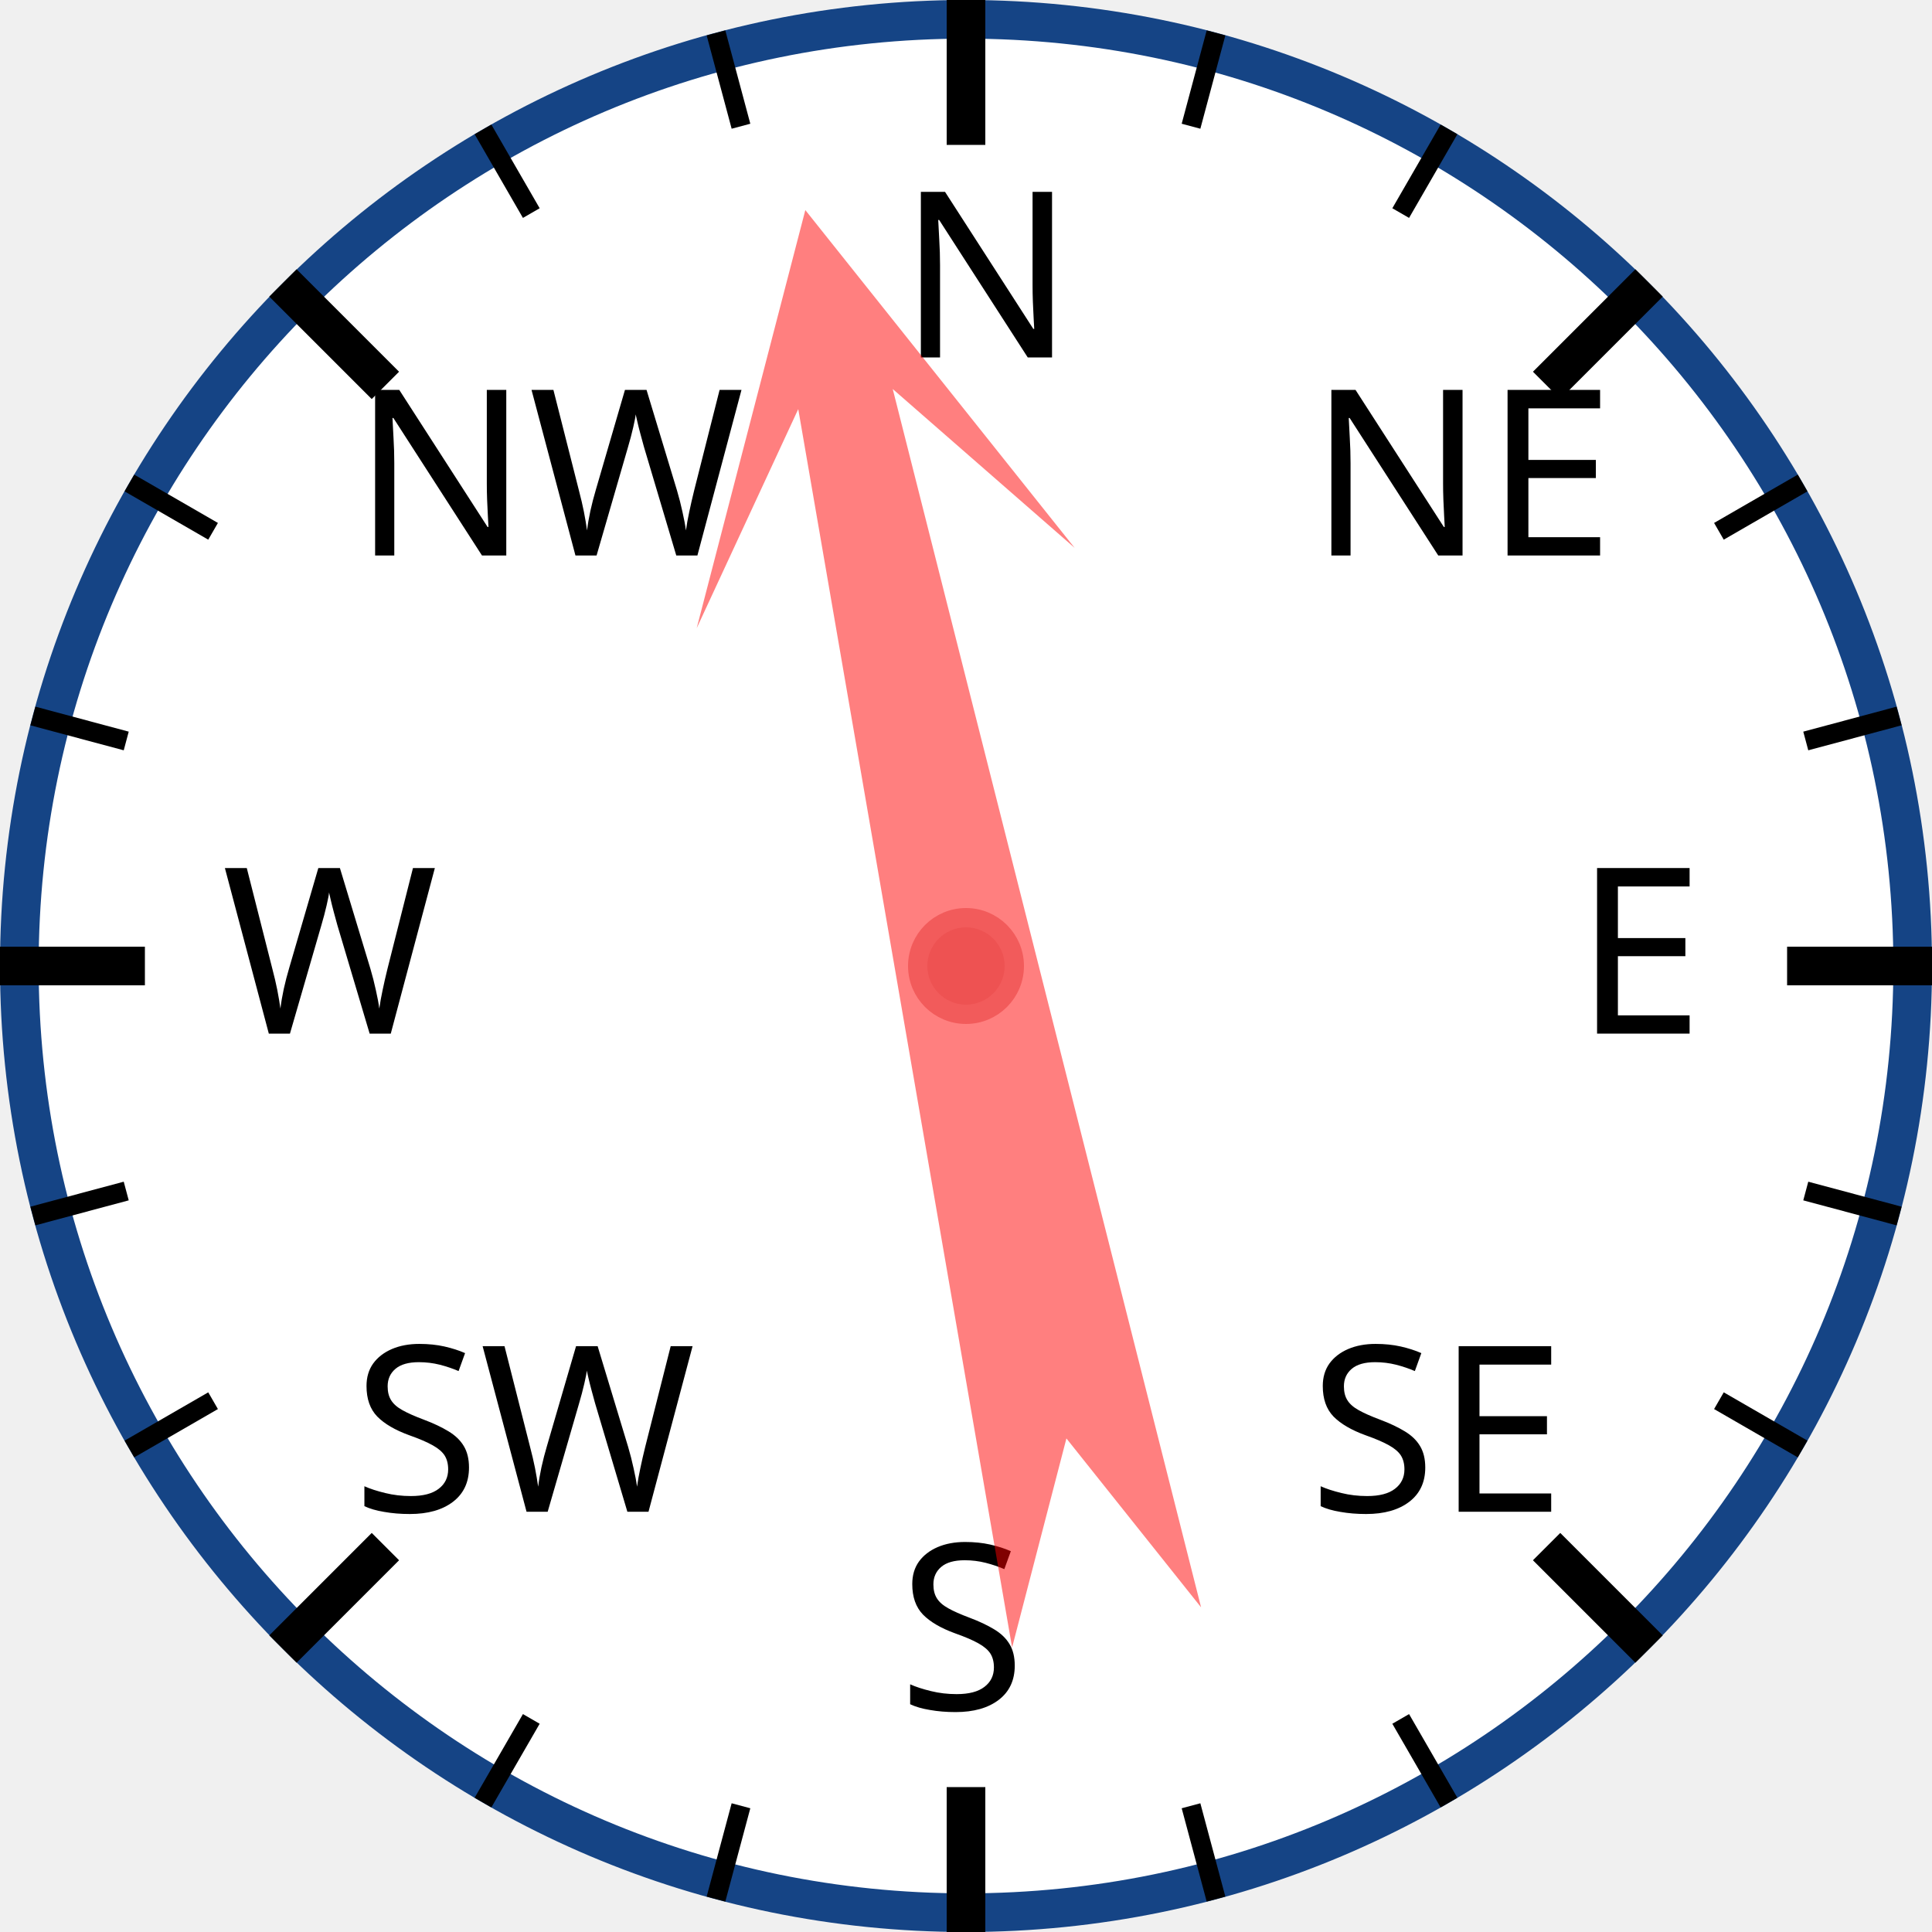
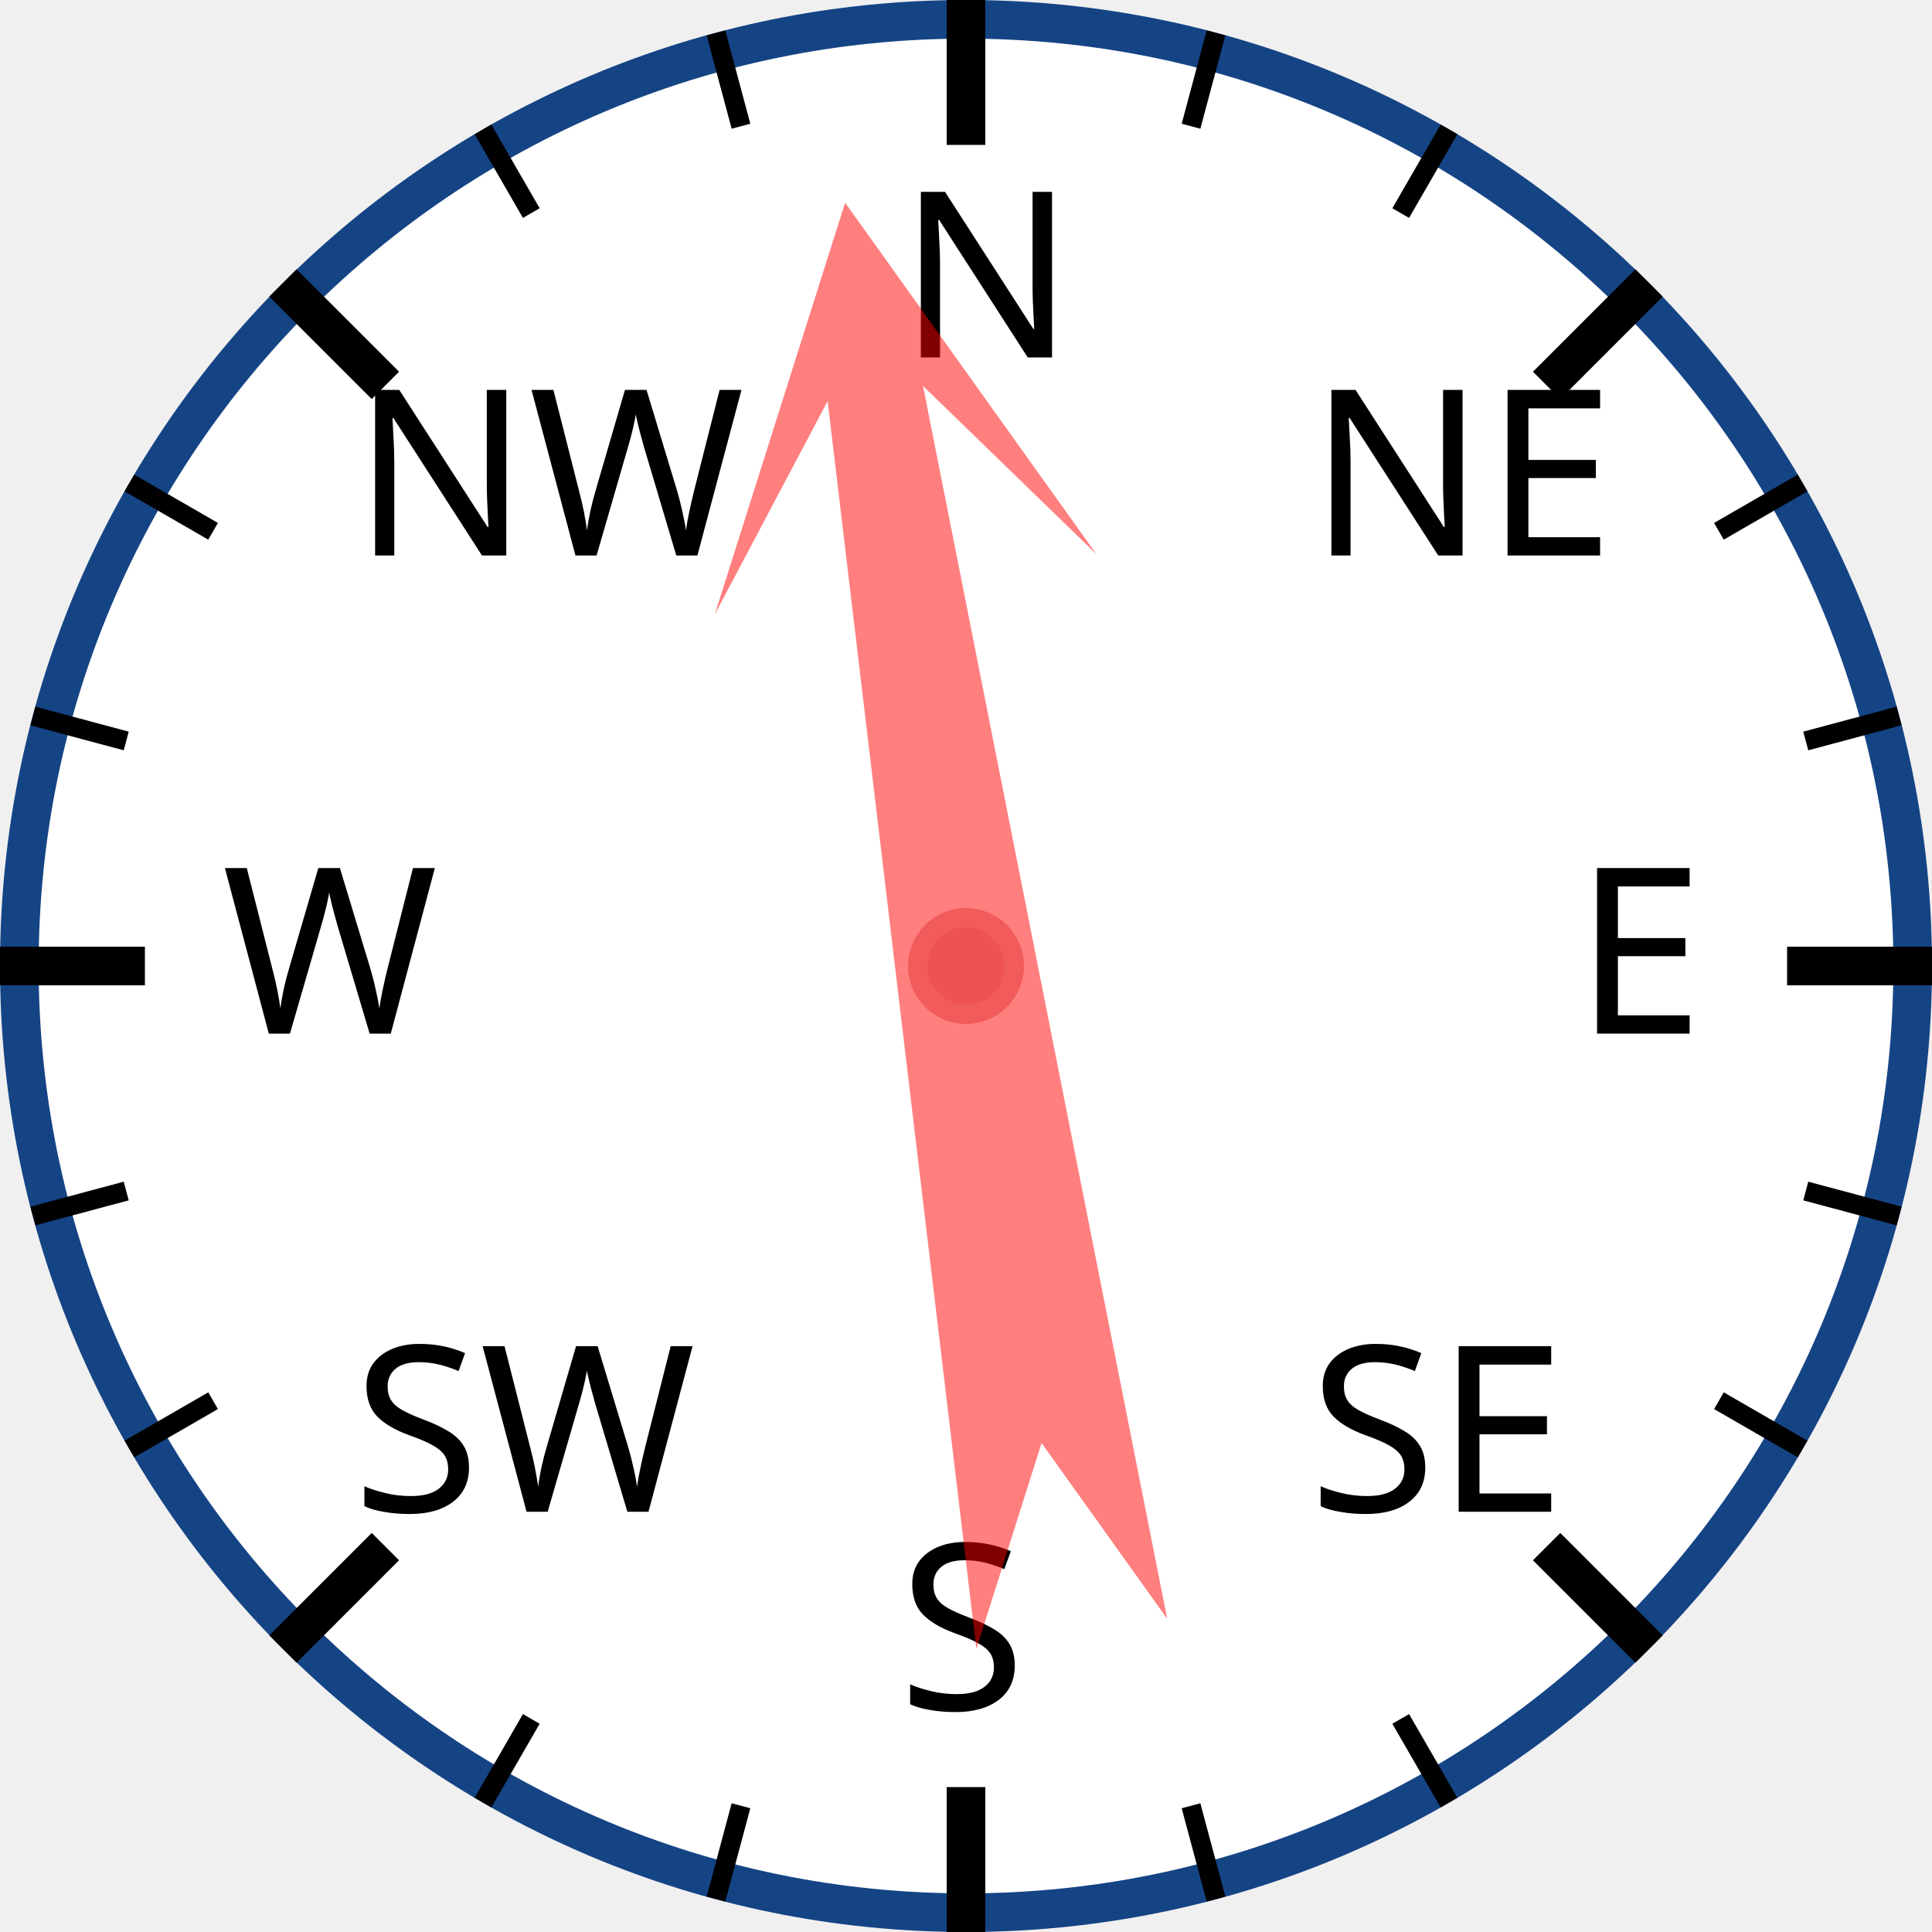
<svg xmlns="http://www.w3.org/2000/svg" width="120px" height="120px" viewBox="0 0 200 200">
  <circle cx="100" cy="100" r="98" style="fill: white; stroke: #154485; stroke-width: 4;" />
  <text x="93.0" y="37.0" style="font-family: sans-serif; font-size: 18pt;">N</text>
  <line x1="100.0" y1="0.0" x2="100.0" y2="15.0" style="stroke: black; stroke-width: 4;" />
  <line x1="74.118" y1="3.407" x2="76.706" y2="13.067" style="stroke: black; stroke-width: 2;" />
  <line x1="50" y1="13.397" x2="55" y2="22.058" style="stroke: black; stroke-width: 2;" />
  <text x="36.503" y="57.503" style="font-family: sans-serif; font-size: 18pt;">NW</text>
  <line x1="29.289" y1="29.289" x2="39.896" y2="39.896" style="stroke: black; stroke-width: 4;" />
  <line x1="13.397" y1="50" x2="22.058" y2="55" style="stroke: black; stroke-width: 2;" />
  <line x1="3.407" y1="74.118" x2="13.067" y2="76.706" style="stroke: black; stroke-width: 2;" />
  <text x="23.0" y="107.0" style="font-family: sans-serif; font-size: 18pt;">W</text>
  <line x1="0.0" y1="100.0" x2="15.0" y2="100.0" style="stroke: black; stroke-width: 4;" />
  <line x1="3.407" y1="125.882" x2="13.067" y2="123.294" style="stroke: black; stroke-width: 2;" />
  <line x1="13.397" y1="150" x2="22.058" y2="145" style="stroke: black; stroke-width: 2;" />
  <text x="36.503" y="156.497" style="font-family: sans-serif; font-size: 18pt;">SW</text>
  <line x1="29.289" y1="170.711" x2="39.896" y2="160.104" style="stroke: black; stroke-width: 4;" />
  <line x1="50" y1="186.603" x2="55" y2="177.942" style="stroke: black; stroke-width: 2;" />
  <line x1="74.118" y1="196.593" x2="76.706" y2="186.933" style="stroke: black; stroke-width: 2;" />
  <text x="93" y="177.0" style="font-family: sans-serif; font-size: 18pt;">S</text>
  <line x1="100" y1="200.0" x2="100" y2="185.0" style="stroke: black; stroke-width: 4;" />
  <line x1="125.882" y1="196.593" x2="123.294" y2="186.933" style="stroke: black; stroke-width: 2;" />
  <line x1="150.0" y1="186.603" x2="145.0" y2="177.942" style="stroke: black; stroke-width: 2;" />
  <text x="135.497" y="156.497" style="font-family: sans-serif; font-size: 18pt;">SE</text>
  <line x1="170.711" y1="170.711" x2="160.104" y2="160.104" style="stroke: black; stroke-width: 4;" />
  <line x1="186.603" y1="150" x2="177.942" y2="145" style="stroke: black; stroke-width: 2;" />
  <line x1="196.593" y1="125.882" x2="186.933" y2="123.294" style="stroke: black; stroke-width: 2;" />
  <text x="163.0" y="107" style="font-family: sans-serif; font-size: 18pt;">E</text>
  <line x1="200.0" y1="100" x2="185.0" y2="100" style="stroke: black; stroke-width: 4;" />
  <line x1="196.593" y1="74.118" x2="186.933" y2="76.706" style="stroke: black; stroke-width: 2;" />
  <line x1="186.603" y1="50" x2="177.942" y2="55" style="stroke: black; stroke-width: 2;" />
  <text x="135.497" y="57.503" style="font-family: sans-serif; font-size: 18pt;">NE</text>
  <line x1="170.711" y1="29.289" x2="160.104" y2="39.896" style="stroke: black; stroke-width: 4;" />
  <line x1="150" y1="13.397" x2="145" y2="22.058" style="stroke: black; stroke-width: 2;" />
  <line x1="125.882" y1="3.407" x2="123.294" y2="13.067" style="stroke: black; stroke-width: 2;" />
-   <polygon points="100 20 120 60 105 40 110 170 100 150 90 170 95 40 80 60" style="fill: red; fill-opacity: 0.5;" transform="rotate(348,100,100)" />
+   <polygon points="100 20 120 60 105 40 110 170 100 150 90 170 95 40 80 60" style="fill: red; fill-opacity: 0.5;" transform="rotate(351,100,100)" />
  <circle cx="100" cy="100" r="5" style="fill: #EE5252; stroke: #F25B5B; stroke-width: 2;" />
</svg>
